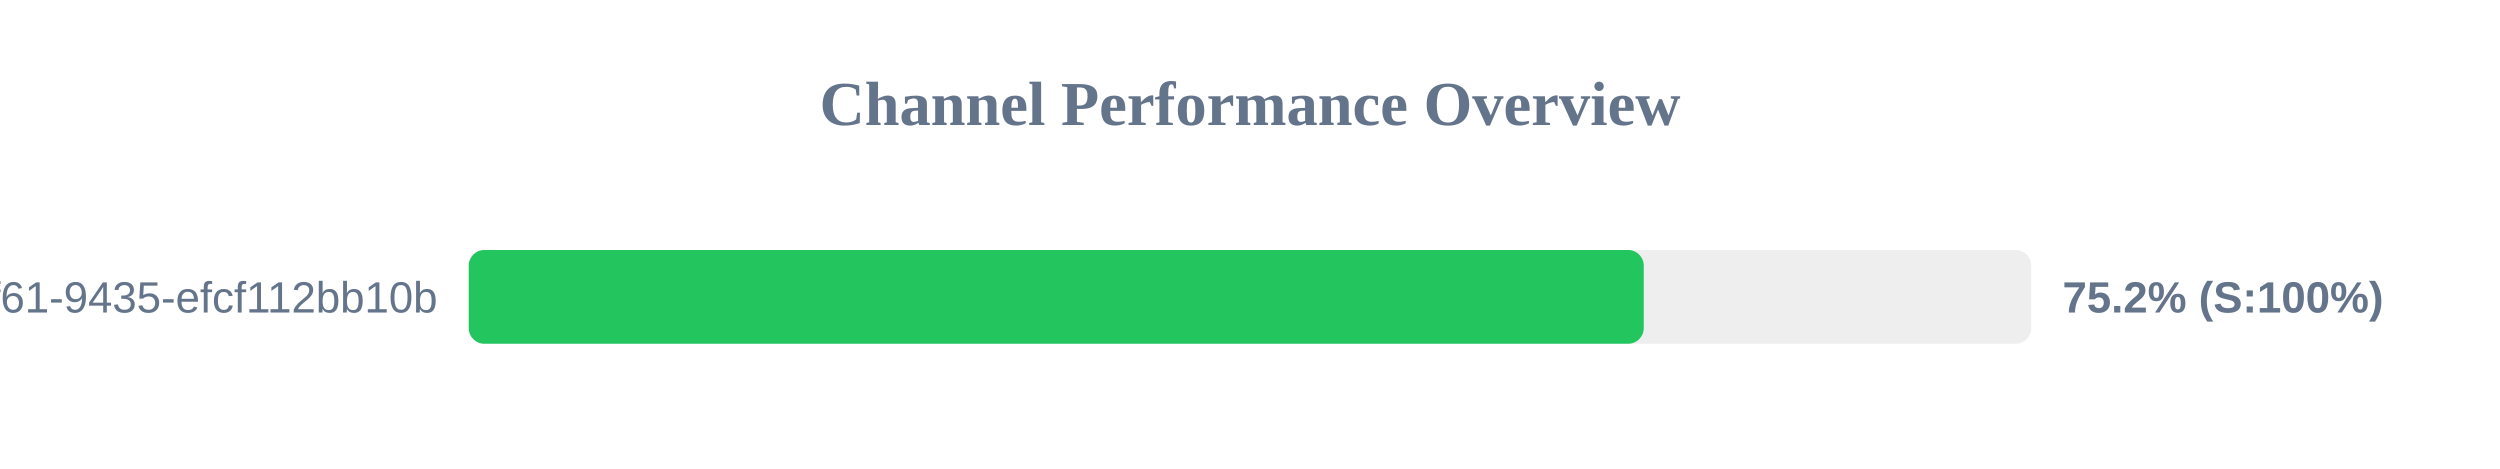
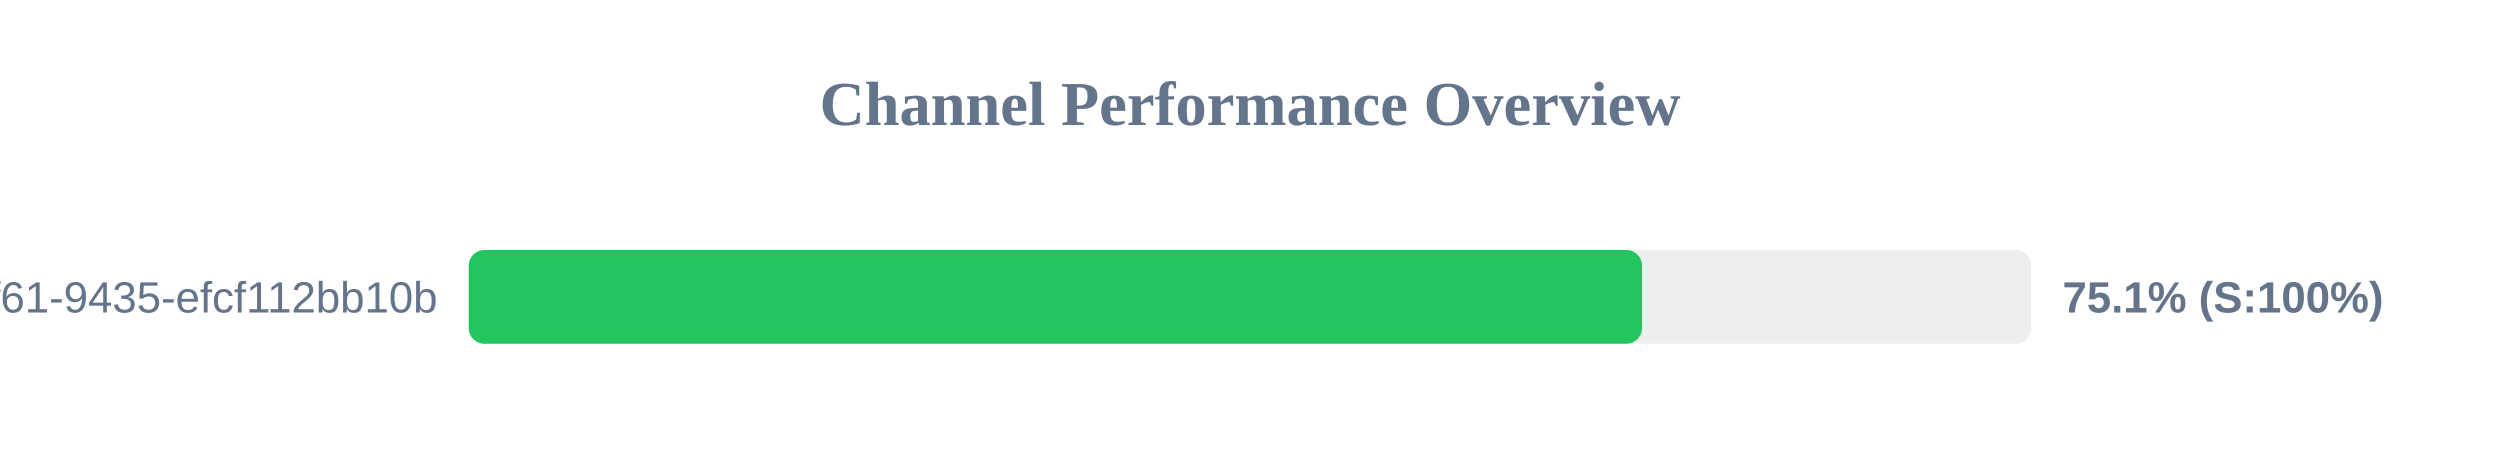
<svg xmlns="http://www.w3.org/2000/svg" width="800" height="150" version="1.1">
  <style>
        .row { font: 14px Arial; fill: #64748b; }
        .score { font: bold 14px Arial; fill: #64748b; }
    </style>
  <text x="400" y="40" text-anchor="middle" font-size="20px" font-weight="bold" fill="#64748b">Channel Performance Overview</text>
  <rect x="150" y="80" width="500" height="30" fill="#eee" rx="5" />
-   <rect x="150" y="80" width="376.0" height="30" fill="#22c55e" rx="5" />
+   <rect x="150" y="80" width="375.45" height="30" fill="#22c55e" rx="5" />
  <text x="140" y="100" text-anchor="end" class="row">?uuid=07c122ad-50b2-4f61-9435-efcf112bb10b</text>
-   <text x="660" y="100" text-anchor="start" class="score">75.2% (S:100%)</text>
+   <text x="660" y="100" text-anchor="start" class="score">75.1% (S:100%)</text>
</svg>
